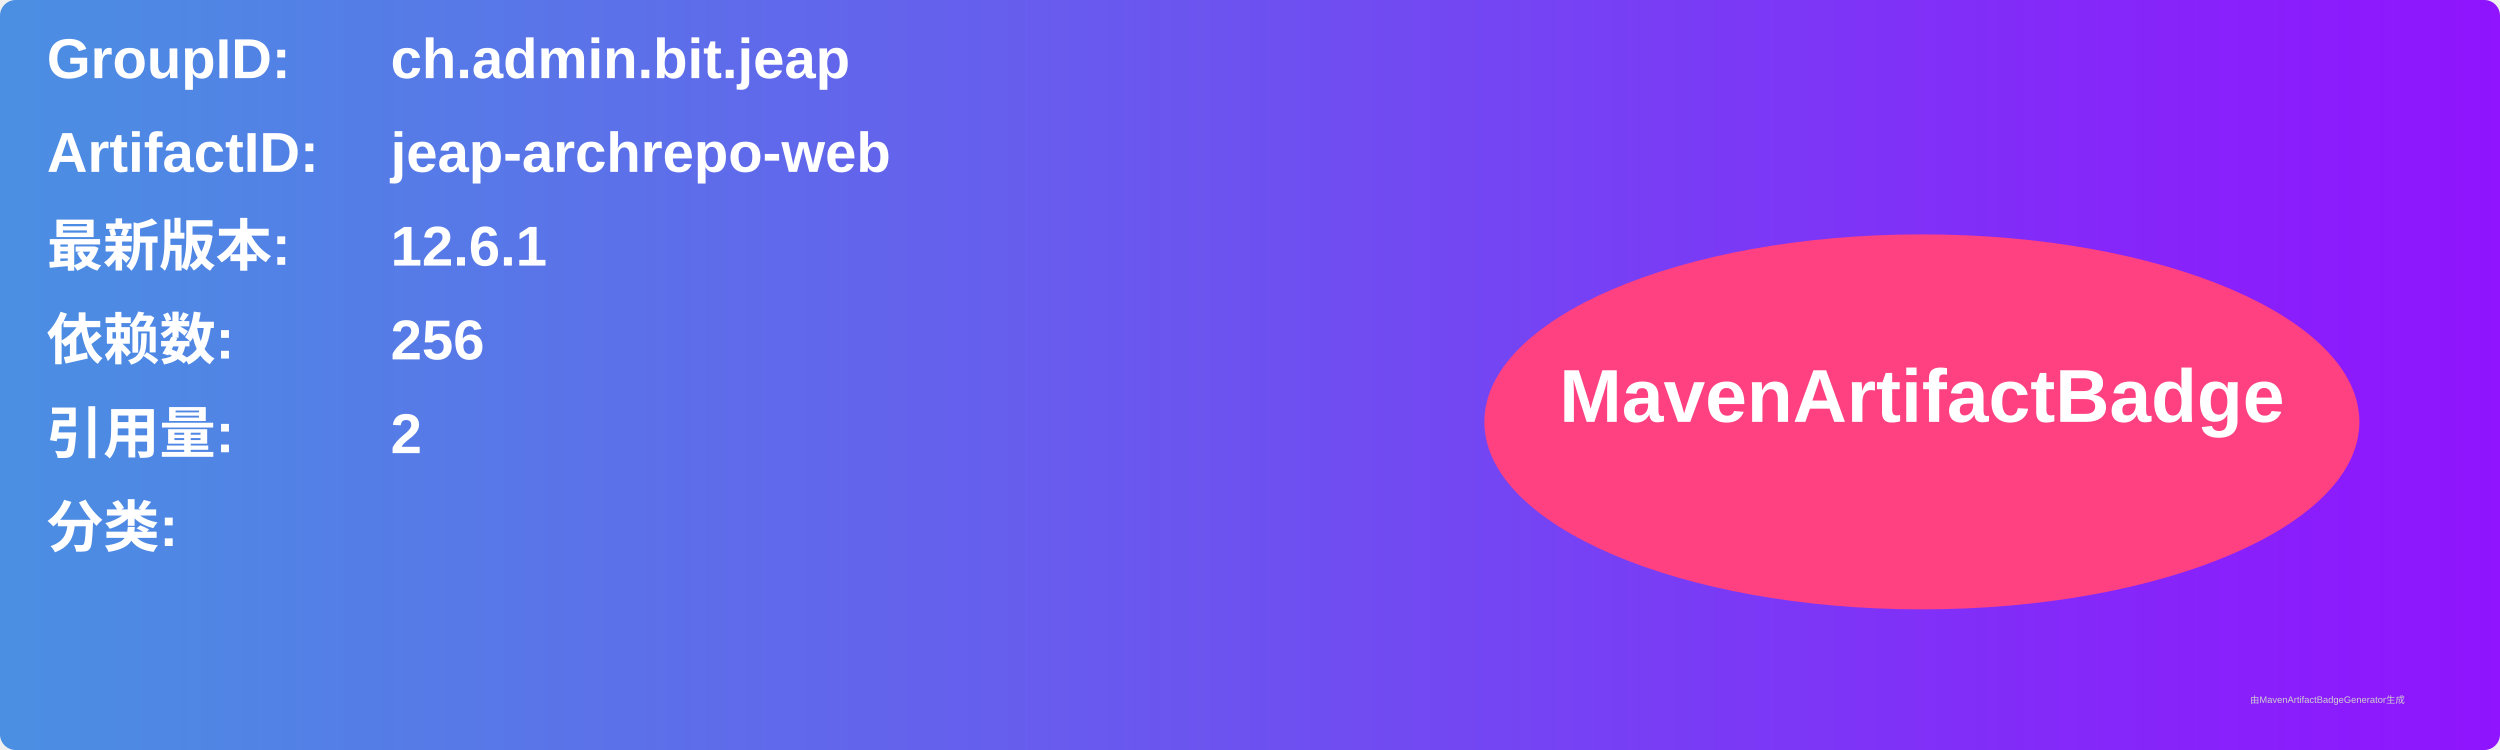
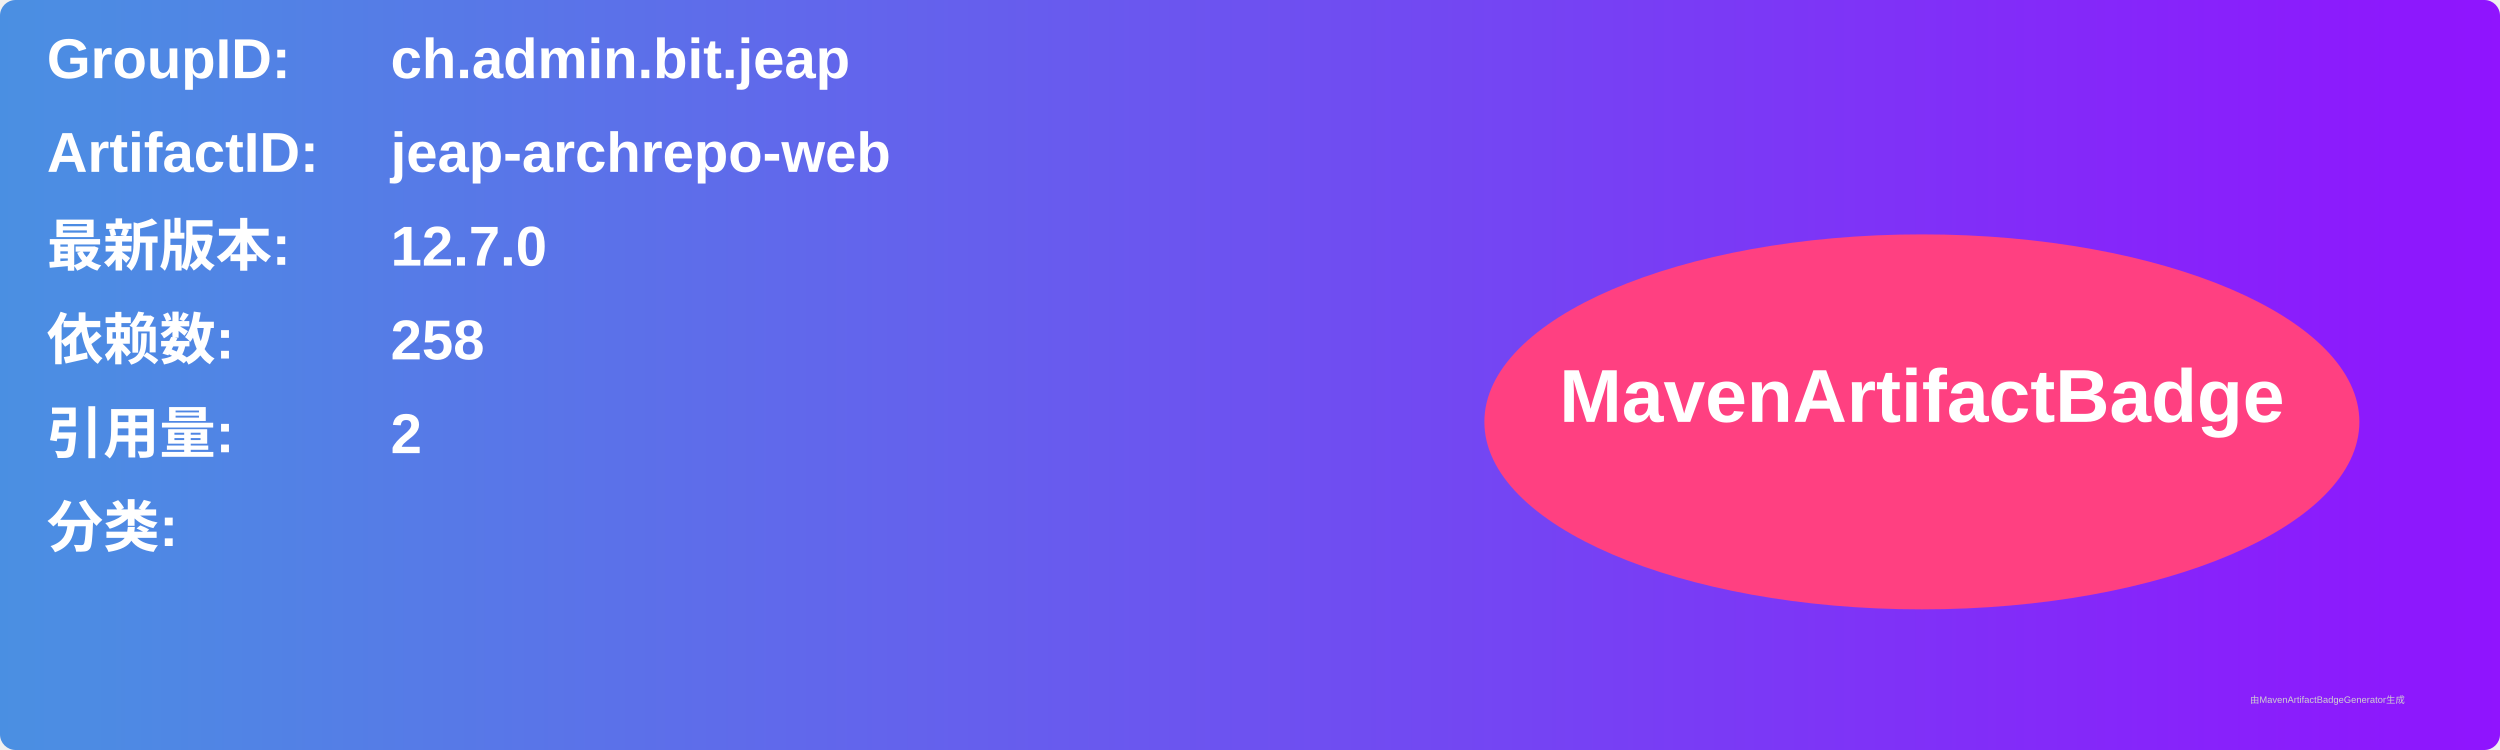
<svg xmlns="http://www.w3.org/2000/svg" width="800" height="240" viewBox="0 0 800 240">
  <linearGradient id="grad" x1="0%" y1="0%" x2="100%" y2="0%">
    <stop offset="0%" stop-color="#4a90e2" />
    <stop offset="100%" stop-color="#9013fe" />
  </linearGradient>
  <rect width="100%" height="100%" rx="5" ry="5" fill="url(#grad)" />
  <g transform="translate(15, 15)">
    <text x="0" y="10" font-family="Arial" font-size="18" fill="white" font-weight="bold" width="260">GroupID:</text>
    <text x="110" y="10" font-family="Arial" font-size="18" fill="white" font-weight="bold" width="460">ch.admin.bit.jeap</text>
    <text x="0" y="40" font-family="Arial" font-size="18" fill="white" font-weight="bold" width="260">ArtifactID:</text>
    <text x="110" y="40" font-family="Arial" font-size="18" fill="white" font-weight="bold" width="460">jeap-archrepo-web</text>
    <text x="0" y="70" font-family="Arial" font-size="18" fill="white" font-weight="bold">最新版本:</text>
    <text x="110" y="70" font-family="Arial" font-size="18" fill="white" font-weight="bold">
-       <tspan font-weight="bold">12.6.1</tspan>
+       <tspan font-weight="bold">12.7.0</tspan>
    </text>
    <text x="0" y="100" font-family="Arial" font-size="18" fill="white" font-weight="bold">依赖数: </text>
    <text x="110" y="100" font-family="Arial" font-size="18" fill="white">
-       <tspan font-weight="bold">256</tspan>
+       <tspan font-weight="bold">258</tspan>
    </text>
    <text x="0" y="130" font-family="Arial" font-size="18" fill="white" font-weight="bold">引用量: </text>
    <text x="110" y="130" font-family="Arial" font-size="18" fill="white">
      <tspan font-weight="bold">2</tspan>
    </text>
    <text x="0" y="160" font-family="Arial" font-size="18" fill="white" font-weight="bold">分类:</text>
    <text x="10" y="190" font-family="Arial" font-size="10" fill="white">
      <tspan font-weight="bold" />
    </text>
    <ellipse cx="600" cy="120" rx="140" ry="60" fill="#ff4081" />
    <text x="600" y="120" text-anchor="middle" font-family="Arial" font-size="24" fill="white" font-weight="bold">MavenArtifactBadge</text>
  </g>
  <text x="720" y="225" font-family="Arial" font-size="3" fill="#d0d0d0">由MavenArtifactBadgeGenerator生成</text>
</svg>
